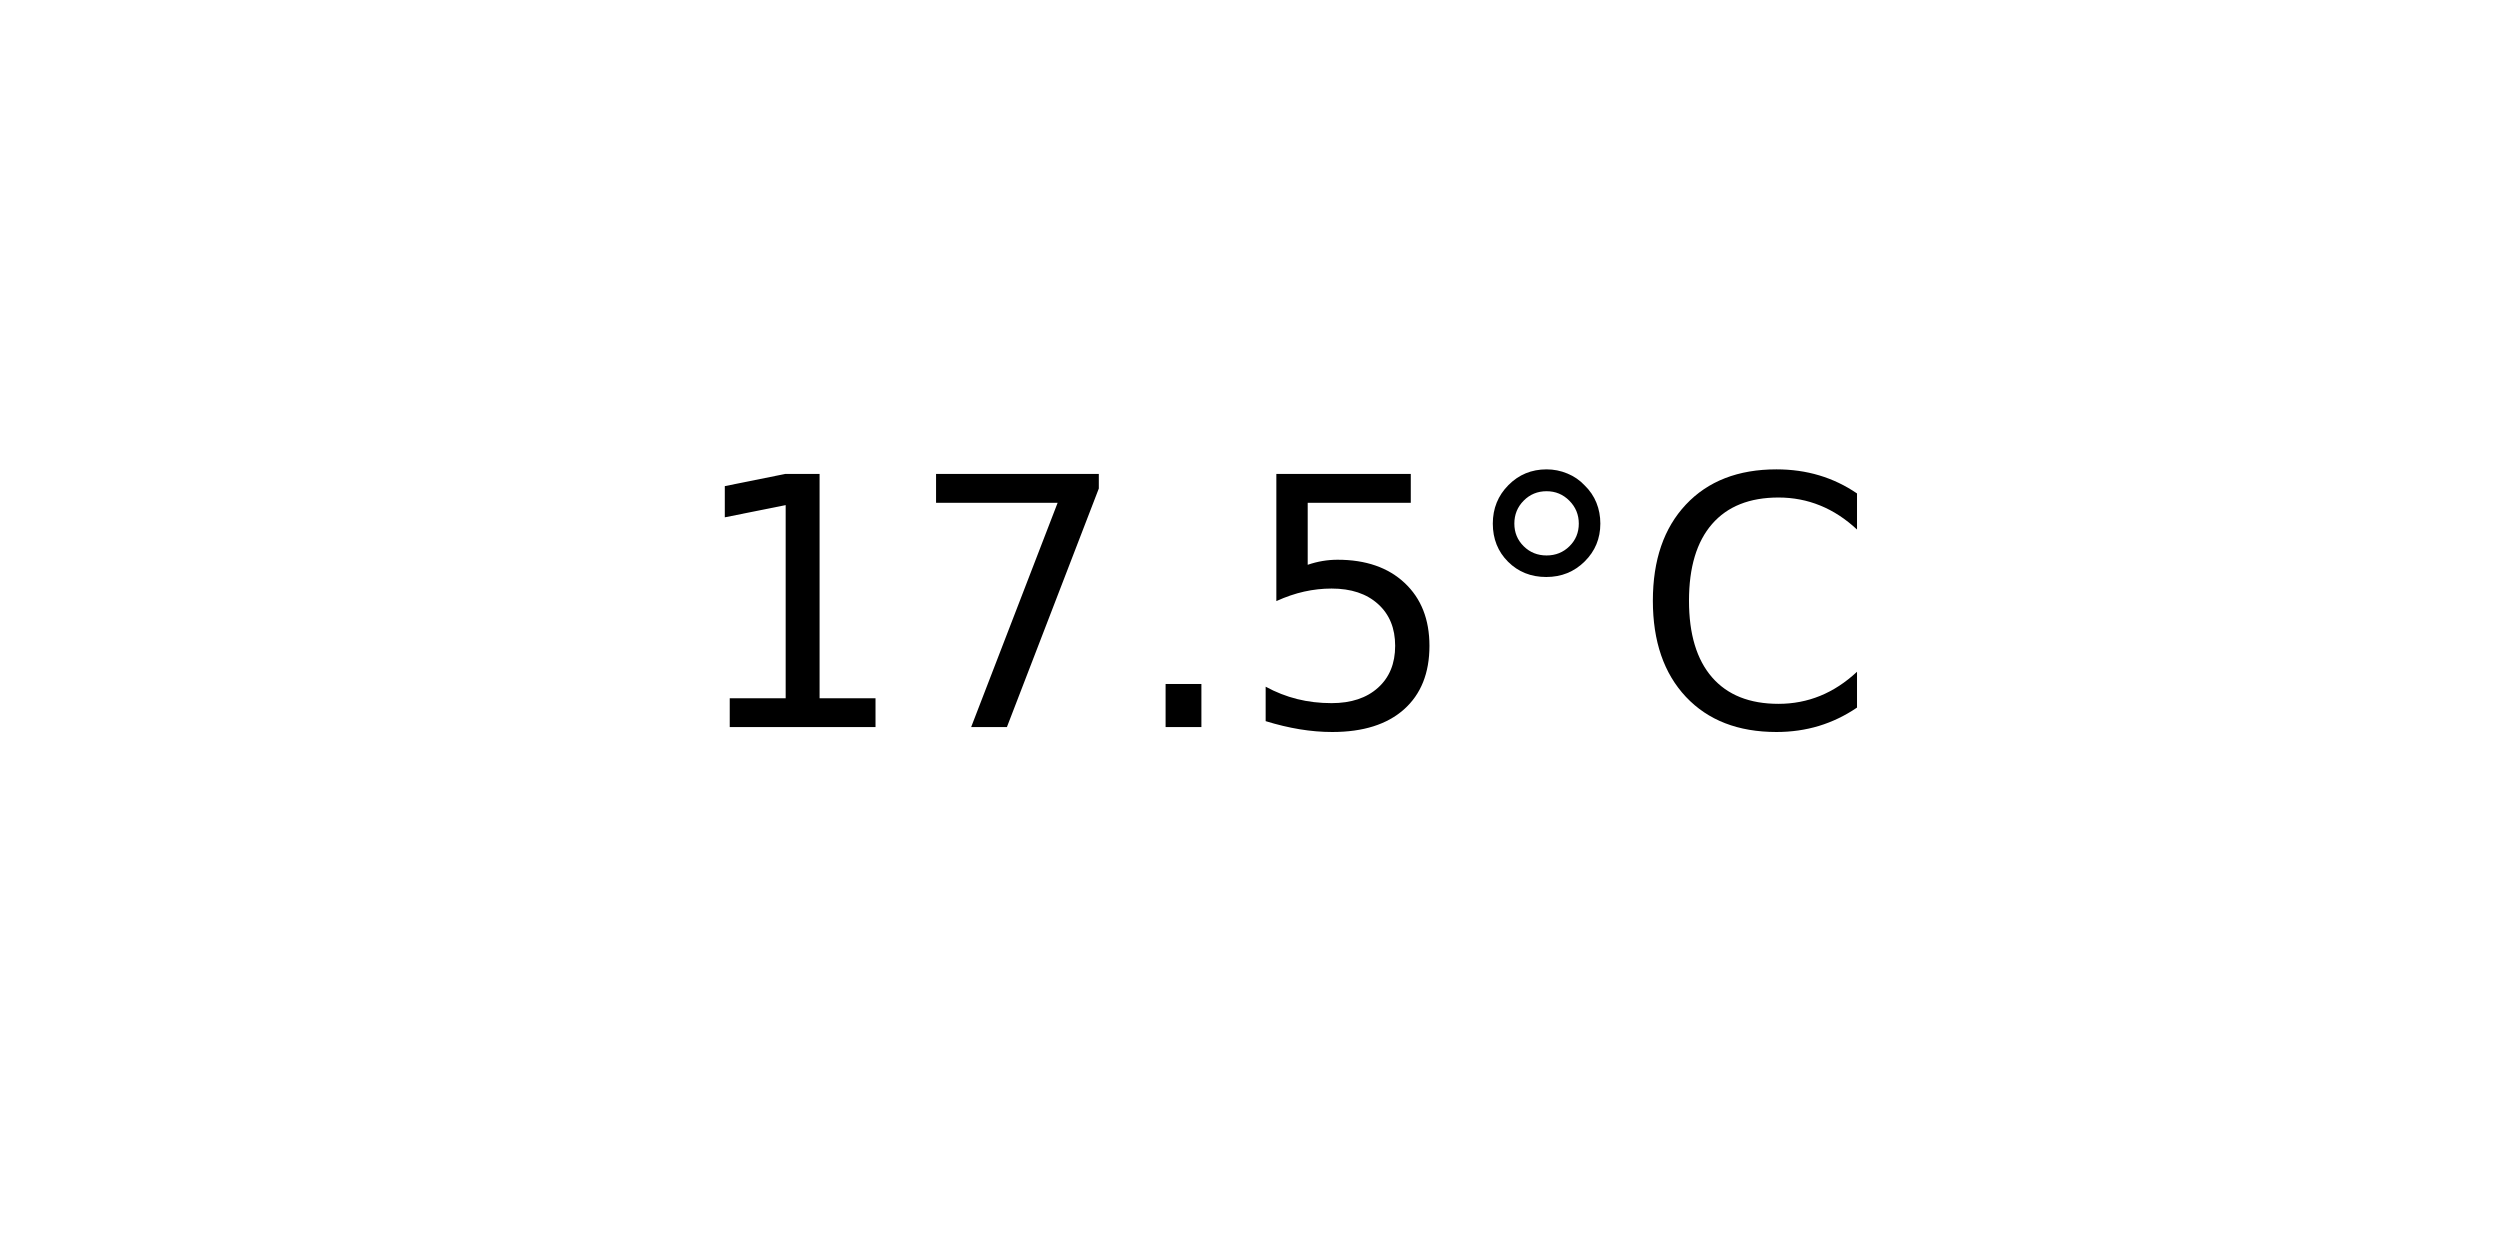
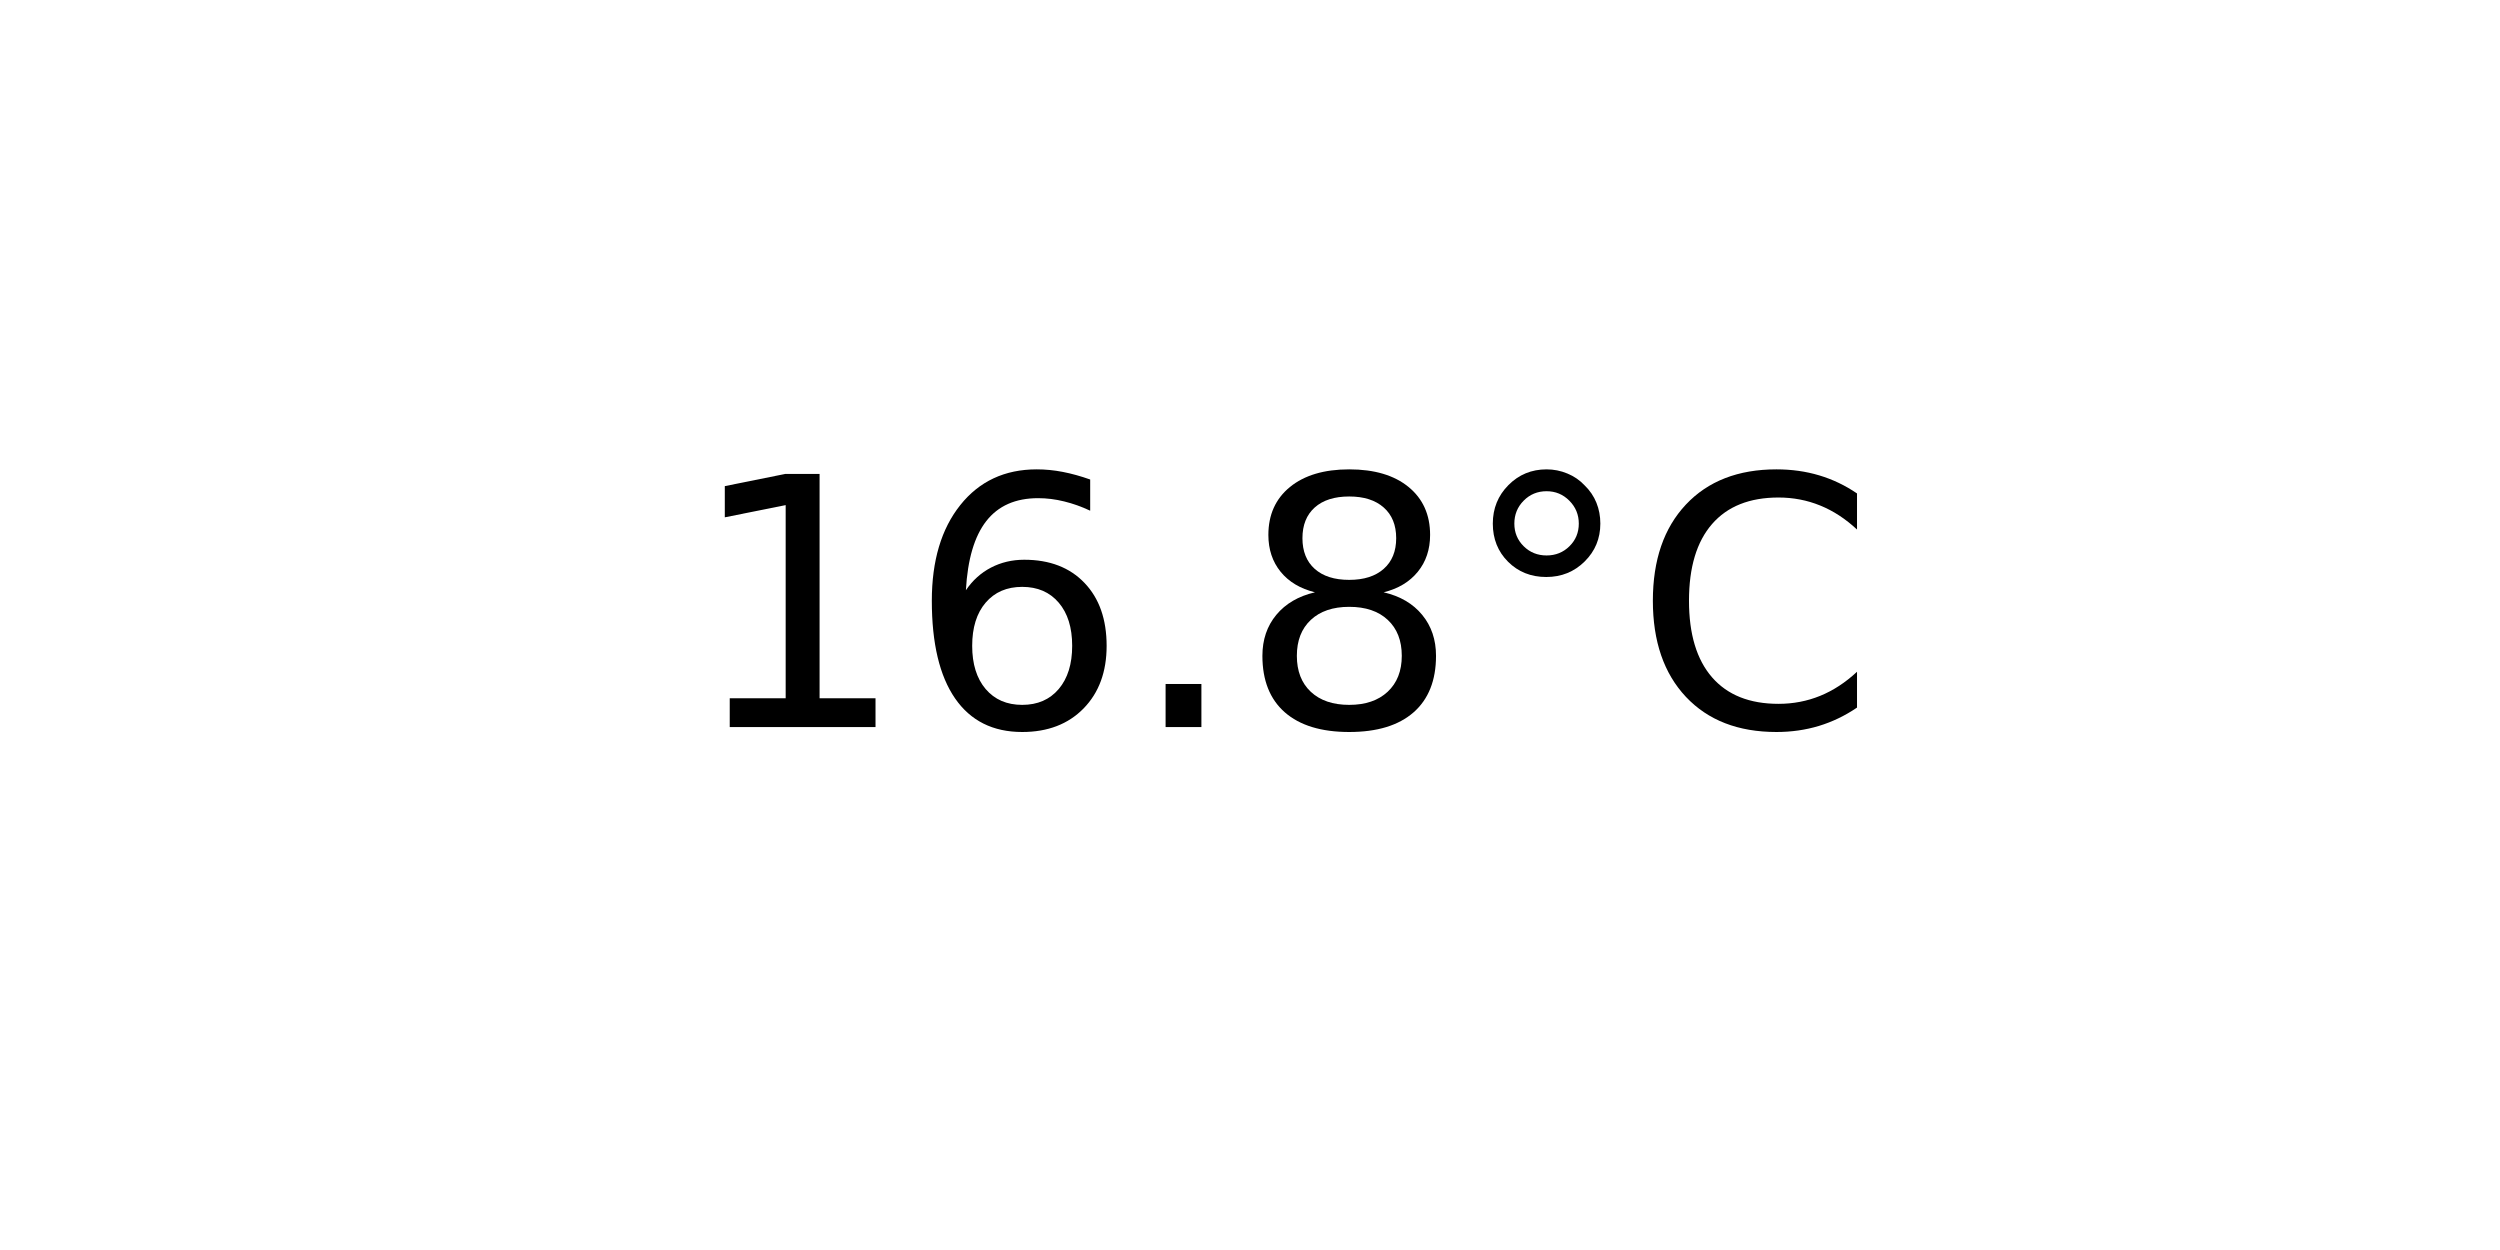
<svg xmlns="http://www.w3.org/2000/svg" xmlns:xlink="http://www.w3.org/1999/xlink" width="72pt" height="36pt" viewBox="0 0 72 36" version="1.1">
  <defs>
    <style type="text/css">*{stroke-linejoin: round; stroke-linecap: butt}</style>
  </defs>
  <g id="figure_1">
    <g id="axes_1">
      <g id="text_1">
        <g transform="translate(19.77578 20.93937) scale(0.1 -0.1)">
          <defs>
            <path id="DejaVuSans-31" d="M 794 531  L 1825 531  L 1825 4091  L 703 3866  L 703 4441  L 1819 4666  L 2450 4666  L 2450 531  L 3481 531  L 3481 0  L 794 0  L 794 531  z " transform="scale(0.015625)" />
-             <path id="DejaVuSans-37" d="M 525 4666  L 3525 4666  L 3525 4397  L 1831 0  L 1172 0  L 2766 4134  L 525 4134  L 525 4666  z " transform="scale(0.015625)" />
+             <path id="DejaVuSans-36" d="M 2113 2584  Q 1688 2584 1439 2293  Q 1191 2003 1191 1497  Q 1191 994 1439 701  Q 1688 409 2113 409  Q 2538 409 2786 701  Q 3034 994 3034 1497  Q 3034 2003 2786 2293  Q 2538 2584 2113 2584  z M 3366 4563  L 3366 3988  Q 3128 4100 2886 4159  Q 2644 4219 2406 4219  Q 1781 4219 1451 3797  Q 1122 3375 1075 2522  Q 1259 2794 1537 2939  Q 1816 3084 2150 3084  Q 2853 3084 3261 2657  Q 3669 2231 3669 1497  Q 3669 778 3244 343  Q 2819 -91 2113 -91  Q 1303 -91 875 529  Q 447 1150 447 2328  Q 447 3434 972 4092  Q 1497 4750 2381 4750  Q 2619 4750 2861 4703  Q 3103 4656 3366 4563  z " transform="scale(0.015625)" />
            <path id="DejaVuSans-2e" d="M 684 794  L 1344 794  L 1344 0  L 684 0  L 684 794  z " transform="scale(0.015625)" />
-             <path id="DejaVuSans-35" d="M 691 4666  L 3169 4666  L 3169 4134  L 1269 4134  L 1269 2991  Q 1406 3038 1543 3061  Q 1681 3084 1819 3084  Q 2600 3084 3056 2656  Q 3513 2228 3513 1497  Q 3513 744 3044 326  Q 2575 -91 1722 -91  Q 1428 -91 1123 -41  Q 819 9 494 109  L 494 744  Q 775 591 1075 516  Q 1375 441 1709 441  Q 2250 441 2565 725  Q 2881 1009 2881 1497  Q 2881 1984 2565 2268  Q 2250 2553 1709 2553  Q 1456 2553 1204 2497  Q 953 2441 691 2322  L 691 4666  z " transform="scale(0.015625)" />
+             <path id="DejaVuSans-38" d="M 2034 2216  Q 1584 2216 1326 1975  Q 1069 1734 1069 1313  Q 1069 891 1326 650  Q 1584 409 2034 409  Q 2484 409 2743 651  Q 3003 894 3003 1313  Q 3003 1734 2745 1975  Q 2488 2216 2034 2216  z M 1403 2484  Q 997 2584 770 2862  Q 544 3141 544 3541  Q 544 4100 942 4425  Q 1341 4750 2034 4750  Q 2731 4750 3128 4425  Q 3525 4100 3525 3541  Q 3525 3141 3298 2862  Q 3072 2584 2669 2484  Q 3125 2378 3379 2068  Q 3634 1759 3634 1313  Q 3634 634 3220 271  Q 2806 -91 2034 -91  Q 1263 -91 848 271  Q 434 634 434 1313  Q 434 1759 690 2068  Q 947 2378 1403 2484  z M 1172 3481  Q 1172 3119 1398 2916  Q 1625 2713 2034 2713  Q 2441 2713 2670 2916  Q 2900 3119 2900 3481  Q 2900 3844 2670 4047  Q 2441 4250 2034 4250  Q 1625 4250 1398 4047  Q 1172 3844 1172 3481  z " transform="scale(0.015625)" />
            <path id="DejaVuSans-b0" d="M 1600 4347  Q 1350 4347 1178 4173  Q 1006 4000 1006 3750  Q 1006 3503 1178 3333  Q 1350 3163 1600 3163  Q 1850 3163 2022 3333  Q 2194 3503 2194 3750  Q 2194 3997 2020 4172  Q 1847 4347 1600 4347  z M 1600 4750  Q 1800 4750 1984 4673  Q 2169 4597 2303 4453  Q 2447 4313 2519 4134  Q 2591 3956 2591 3750  Q 2591 3338 2302 3052  Q 2013 2766 1594 2766  Q 1172 2766 890 3047  Q 609 3328 609 3750  Q 609 4169 896 4459  Q 1184 4750 1600 4750  z " transform="scale(0.015625)" />
            <path id="DejaVuSans-43" d="M 4122 4306  L 4122 3641  Q 3803 3938 3442 4084  Q 3081 4231 2675 4231  Q 1875 4231 1450 3742  Q 1025 3253 1025 2328  Q 1025 1406 1450 917  Q 1875 428 2675 428  Q 3081 428 3442 575  Q 3803 722 4122 1019  L 4122 359  Q 3791 134 3420 21  Q 3050 -91 2638 -91  Q 1578 -91 968 557  Q 359 1206 359 2328  Q 359 3453 968 4101  Q 1578 4750 2638 4750  Q 3056 4750 3426 4639  Q 3797 4528 4122 4306  z " transform="scale(0.015625)" />
          </defs>
          <use xlink:href="#DejaVuSans-31" />
-           <use xlink:href="#DejaVuSans-37" x="63.623" />
+           <use xlink:href="#DejaVuSans-36" x="63.623" />
          <use xlink:href="#DejaVuSans-2e" x="127.246" />
-           <use xlink:href="#DejaVuSans-35" x="159.033" />
+           <use xlink:href="#DejaVuSans-38" x="159.033" />
          <use xlink:href="#DejaVuSans-b0" x="222.656" />
          <use xlink:href="#DejaVuSans-43" x="272.656" />
        </g>
      </g>
    </g>
  </g>
</svg>
